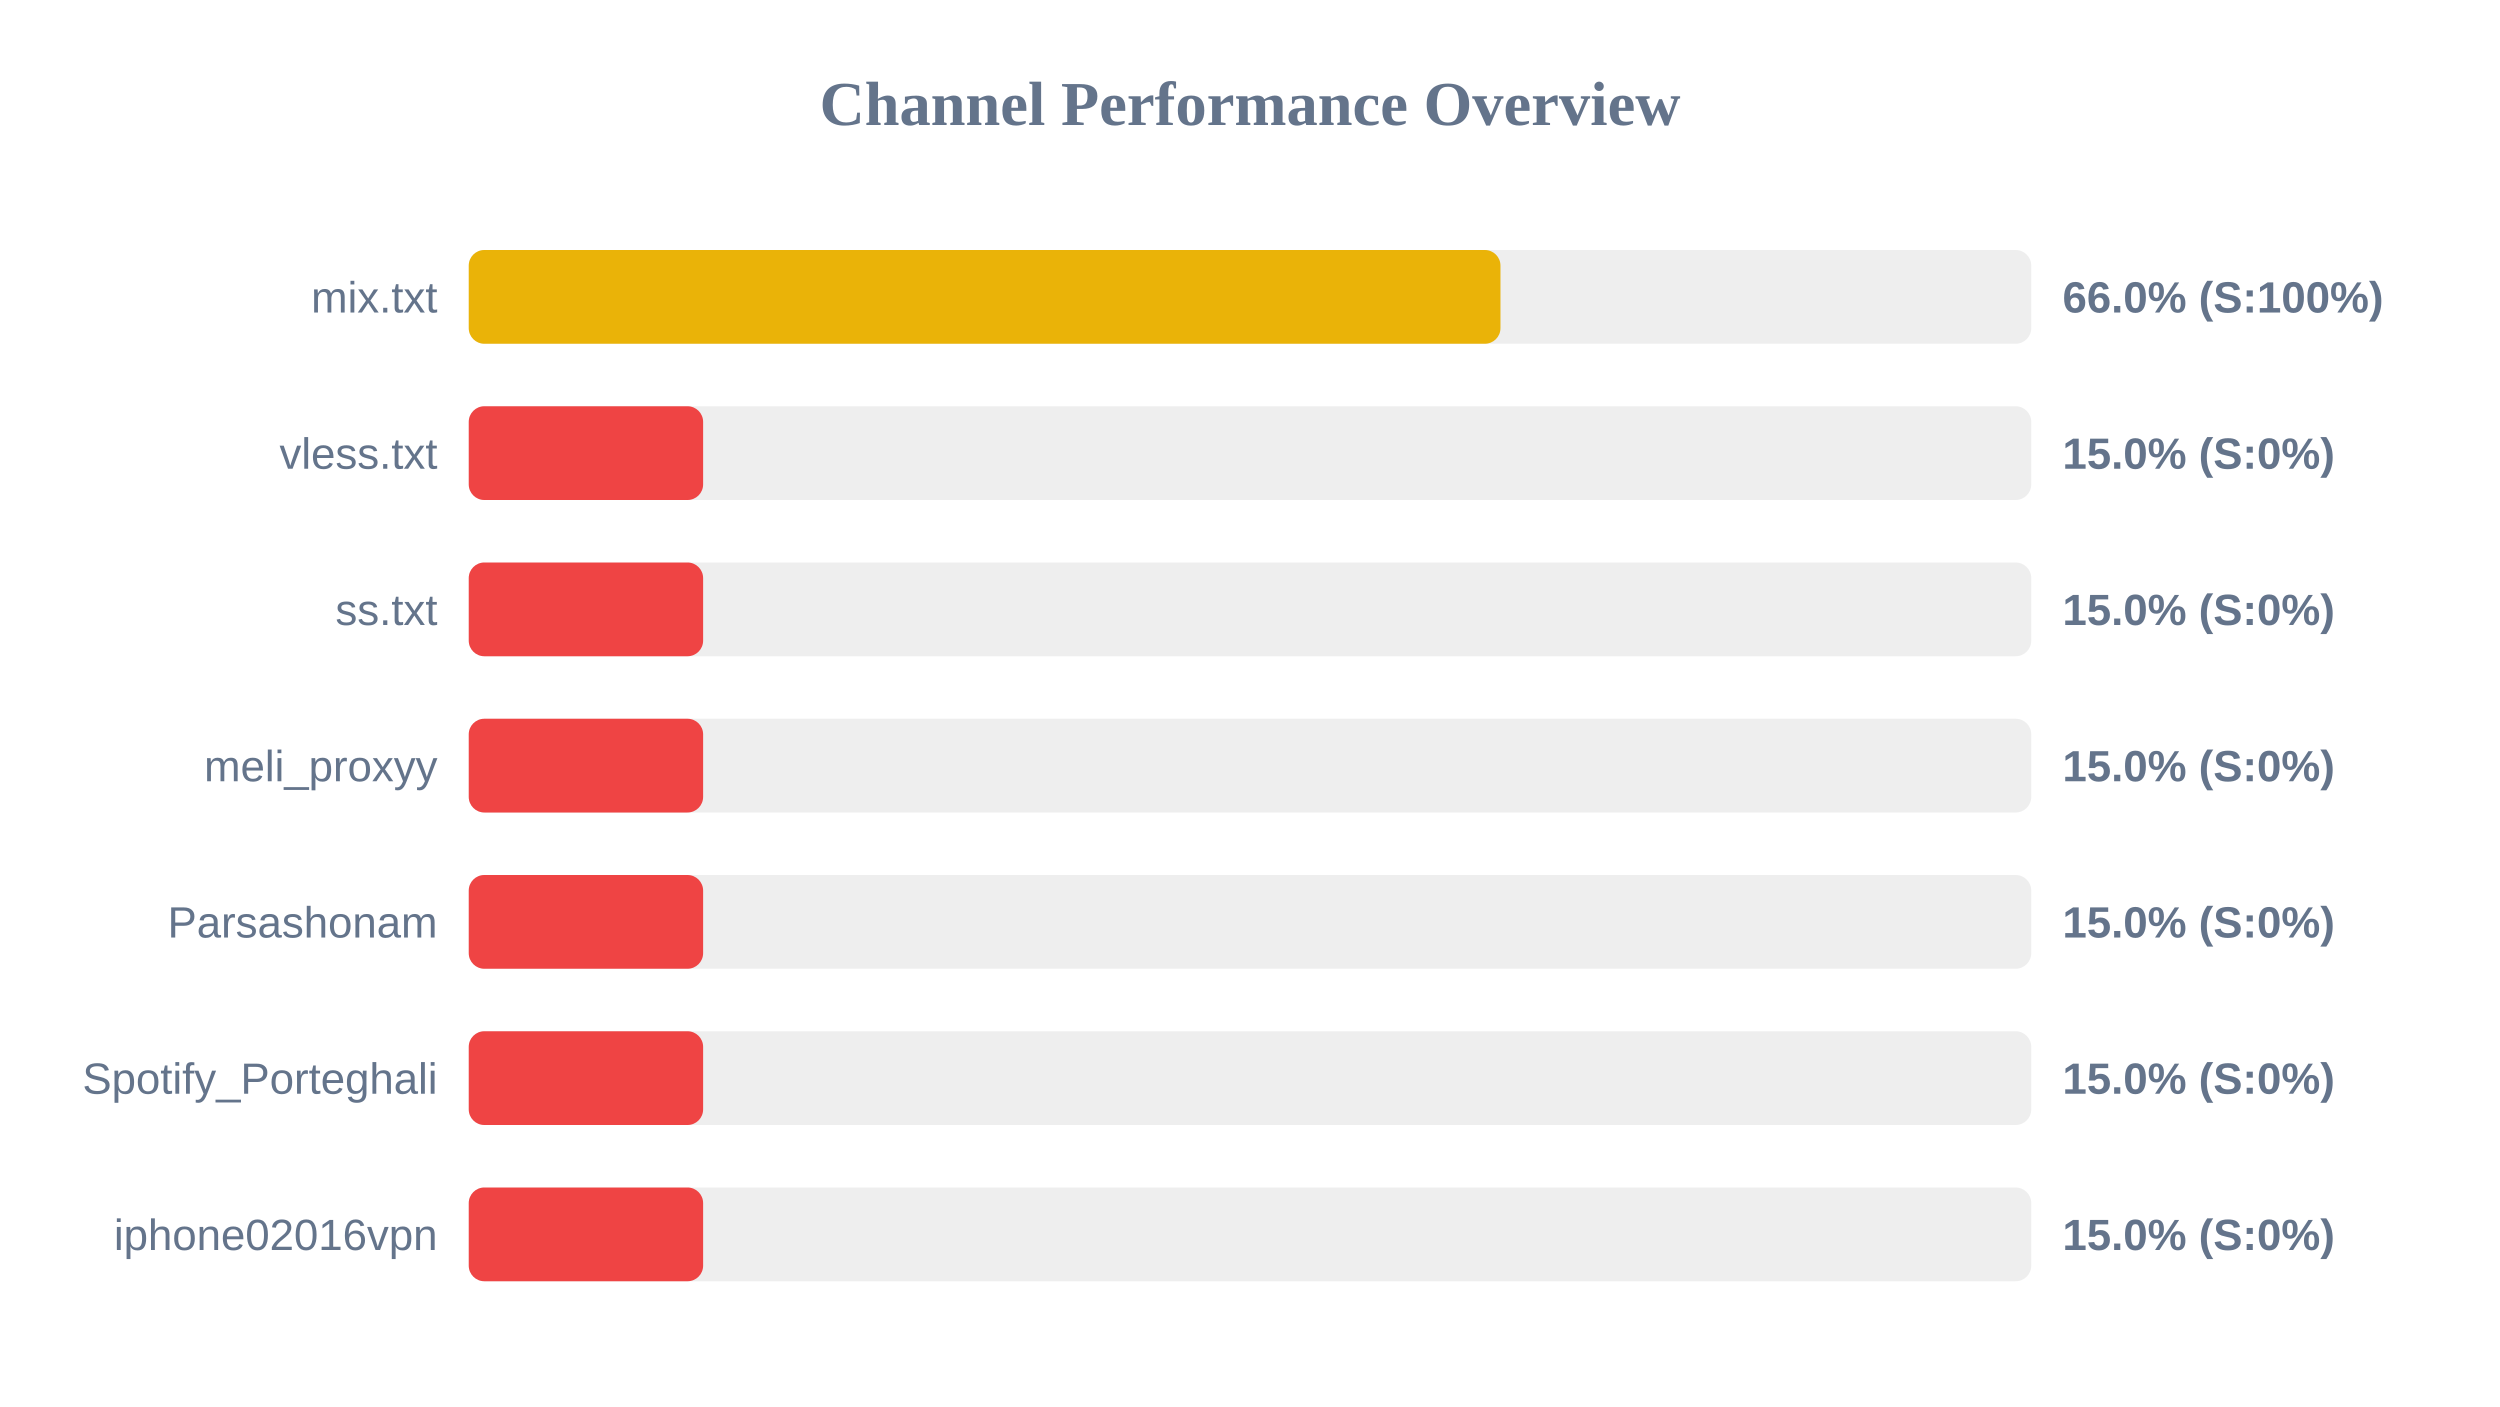
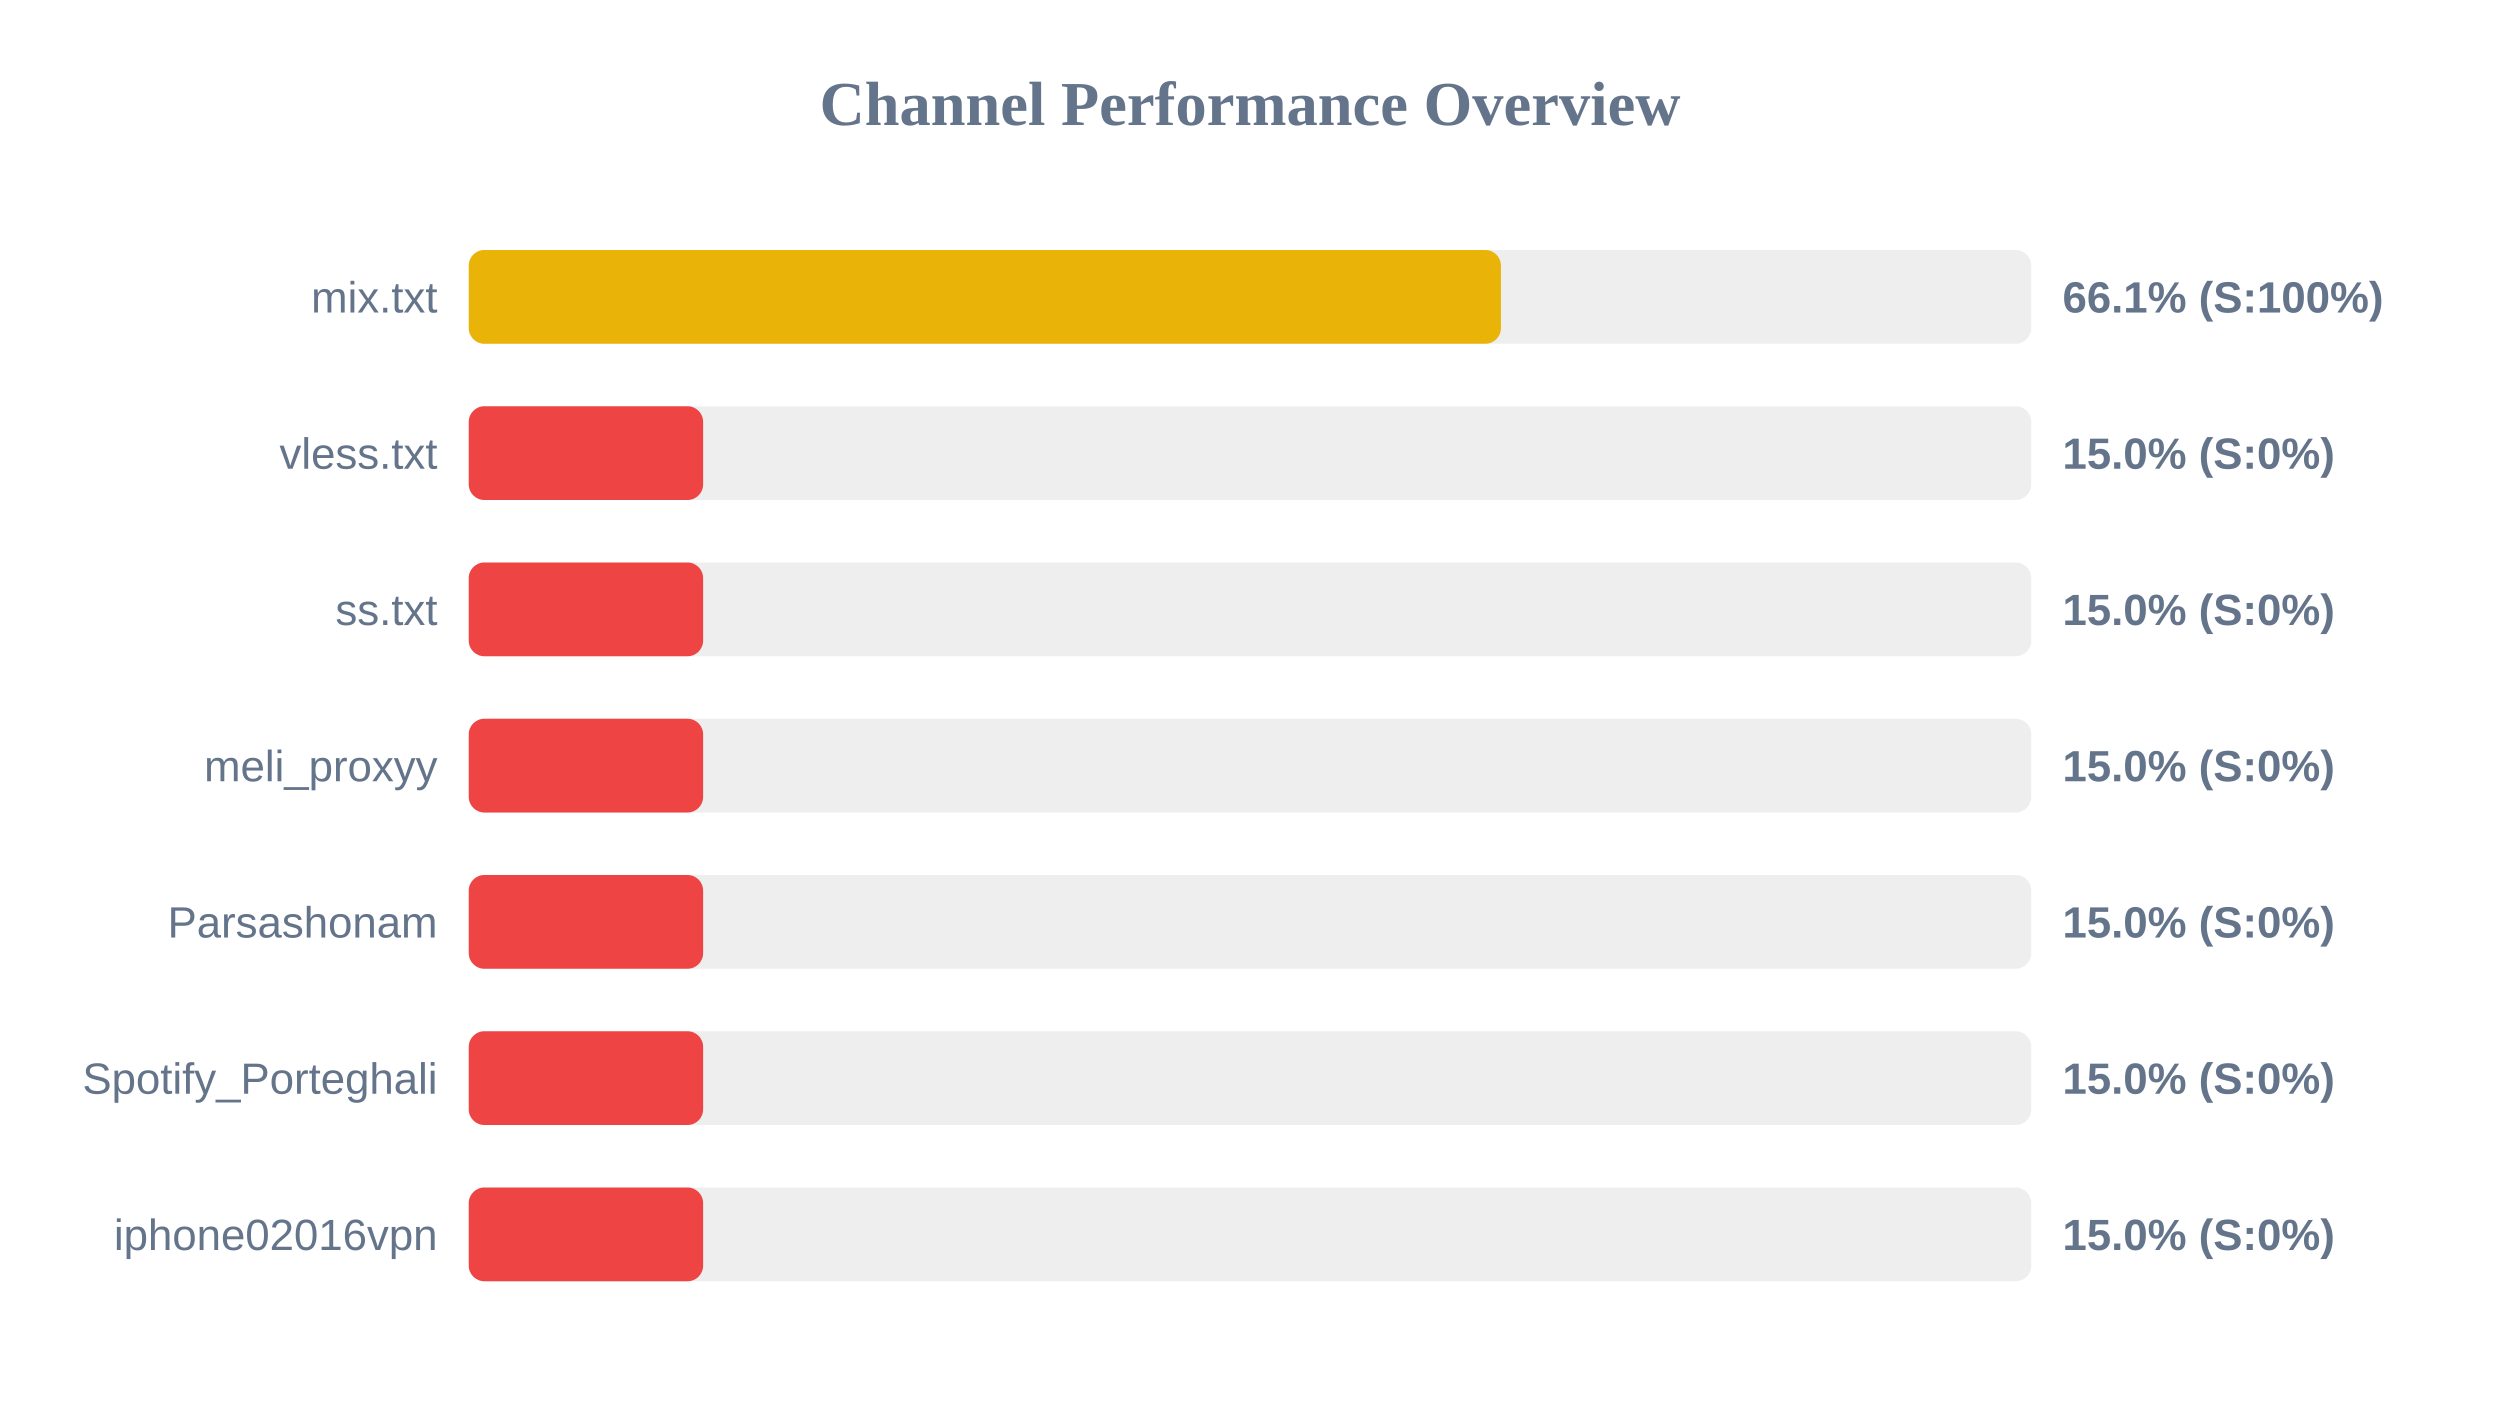
<svg xmlns="http://www.w3.org/2000/svg" width="800" height="450" version="1.1">
  <style>
        .row { font: 14px Arial; fill: #64748b; }
        .score { font: bold 14px Arial; fill: #64748b; }
    </style>
  <text x="400" y="40" text-anchor="middle" font-size="20px" font-weight="bold" fill="#64748b">Channel Performance Overview</text>
  <rect x="150" y="80" width="500" height="30" fill="#eee" rx="5" />
-   <rect x="150" y="80" width="330.15" height="30" fill="#eab308" rx="5" />
+   <rect x="150" y="80" width="330.3" height="30" fill="#eab308" rx="5" />
  <text x="140" y="100" text-anchor="end" class="row">mix.txt</text>
-   <text x="660" y="100" text-anchor="start" class="score">66.0% (S:100%)</text>
+   <text x="660" y="100" text-anchor="start" class="score">66.1% (S:100%)</text>
  <rect x="150" y="130" width="500" height="30" fill="#eee" rx="5" />
  <rect x="150" y="130" width="75.0" height="30" fill="#ef4444" rx="5" />
  <text x="140" y="150" text-anchor="end" class="row">vless.txt</text>
  <text x="660" y="150" text-anchor="start" class="score">15.0% (S:0%)</text>
  <rect x="150" y="180" width="500" height="30" fill="#eee" rx="5" />
  <rect x="150" y="180" width="75.0" height="30" fill="#ef4444" rx="5" />
  <text x="140" y="200" text-anchor="end" class="row">ss.txt</text>
  <text x="660" y="200" text-anchor="start" class="score">15.0% (S:0%)</text>
  <rect x="150" y="230" width="500" height="30" fill="#eee" rx="5" />
  <rect x="150" y="230" width="75.0" height="30" fill="#ef4444" rx="5" />
  <text x="140" y="250" text-anchor="end" class="row">meli_proxyy</text>
  <text x="660" y="250" text-anchor="start" class="score">15.0% (S:0%)</text>
  <rect x="150" y="280" width="500" height="30" fill="#eee" rx="5" />
  <rect x="150" y="280" width="75.0" height="30" fill="#ef4444" rx="5" />
  <text x="140" y="300" text-anchor="end" class="row">Parsashonam</text>
  <text x="660" y="300" text-anchor="start" class="score">15.0% (S:0%)</text>
  <rect x="150" y="330" width="500" height="30" fill="#eee" rx="5" />
  <rect x="150" y="330" width="75.0" height="30" fill="#ef4444" rx="5" />
  <text x="140" y="350" text-anchor="end" class="row">Spotify_Porteghali</text>
  <text x="660" y="350" text-anchor="start" class="score">15.0% (S:0%)</text>
  <rect x="150" y="380" width="500" height="30" fill="#eee" rx="5" />
  <rect x="150" y="380" width="75.0" height="30" fill="#ef4444" rx="5" />
  <text x="140" y="400" text-anchor="end" class="row">iphone02016vpn</text>
  <text x="660" y="400" text-anchor="start" class="score">15.0% (S:0%)</text>
</svg>
